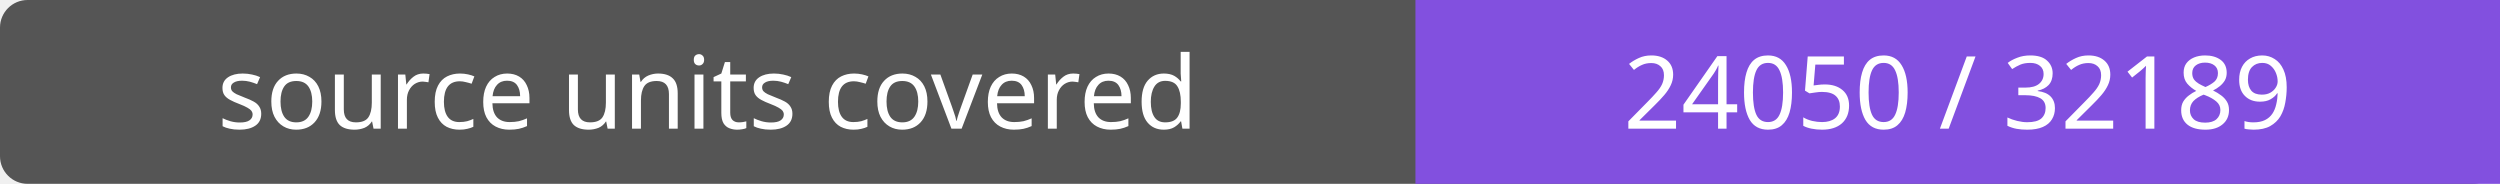
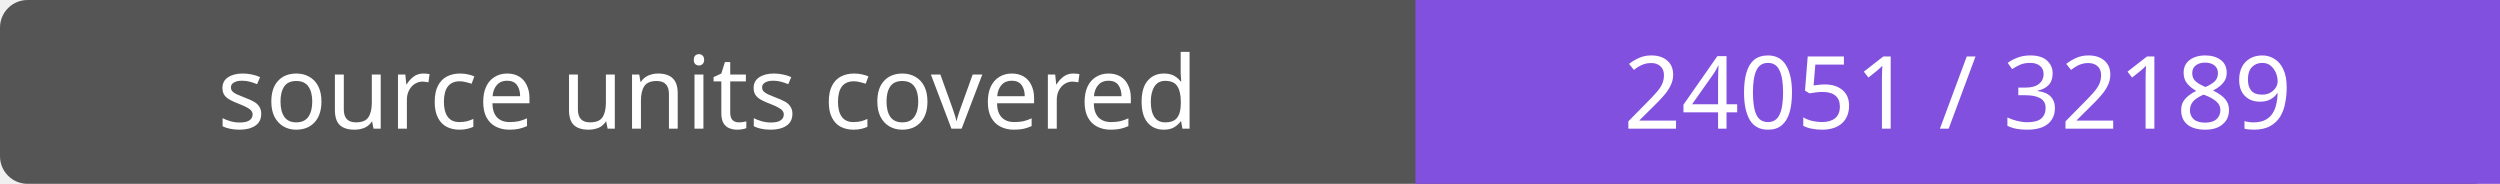
- <svg xmlns="http://www.w3.org/2000/svg" width="272" height="20" role="img" aria-label="source units covered: 24050 / 32189">
+ <svg xmlns="http://www.w3.org/2000/svg" width="272" height="20" role="img" aria-label="source units covered: 24051 / 32189">
  <rect width="272" height="20" rx="3" fill="#555" />
  <path fill="#8250df" d="M154 0h118v20H154z" />
  <g fill="#fff" text-anchor="middle" font-family="Verdana,sans-serif" font-size="11">
    <text x="77.0" y="14">source units covered</text>
-     <text x="213.0" y="14">24050 / 32189</text>
+     <text x="213.0" y="14">24051 / 32189</text>
  </g>
</svg>
